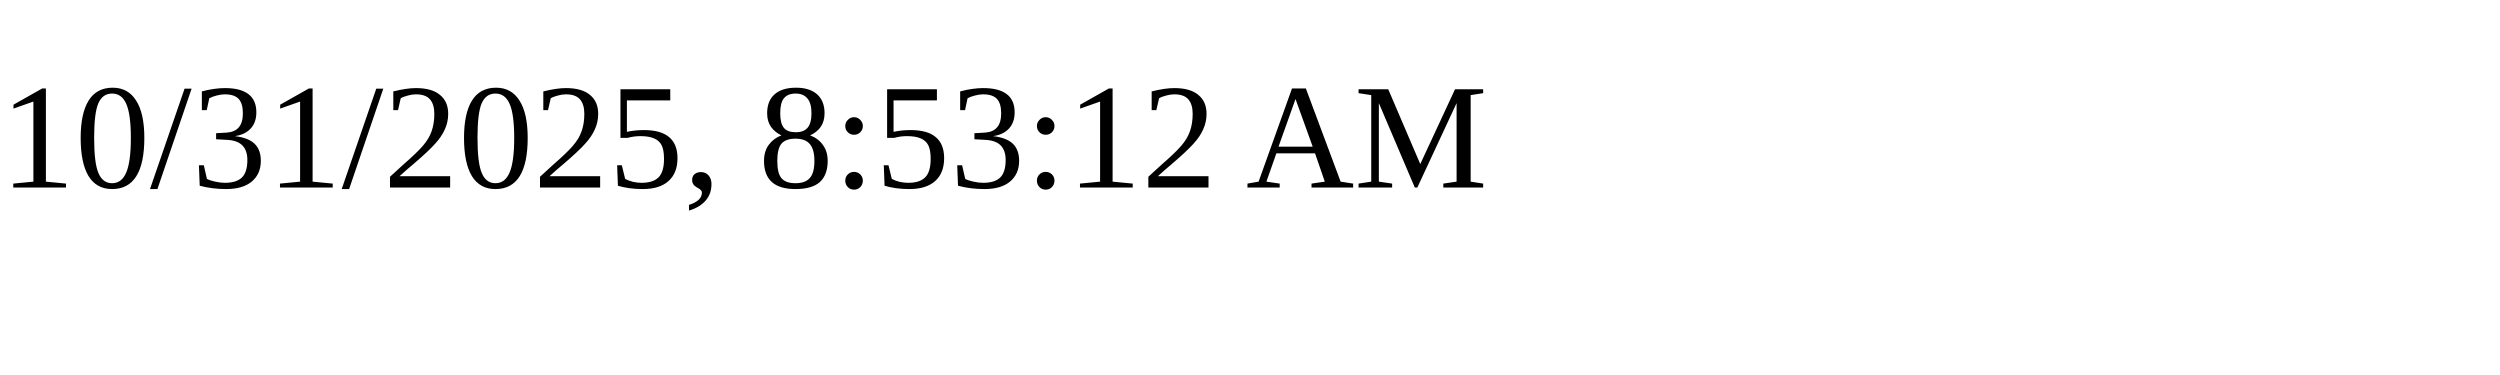
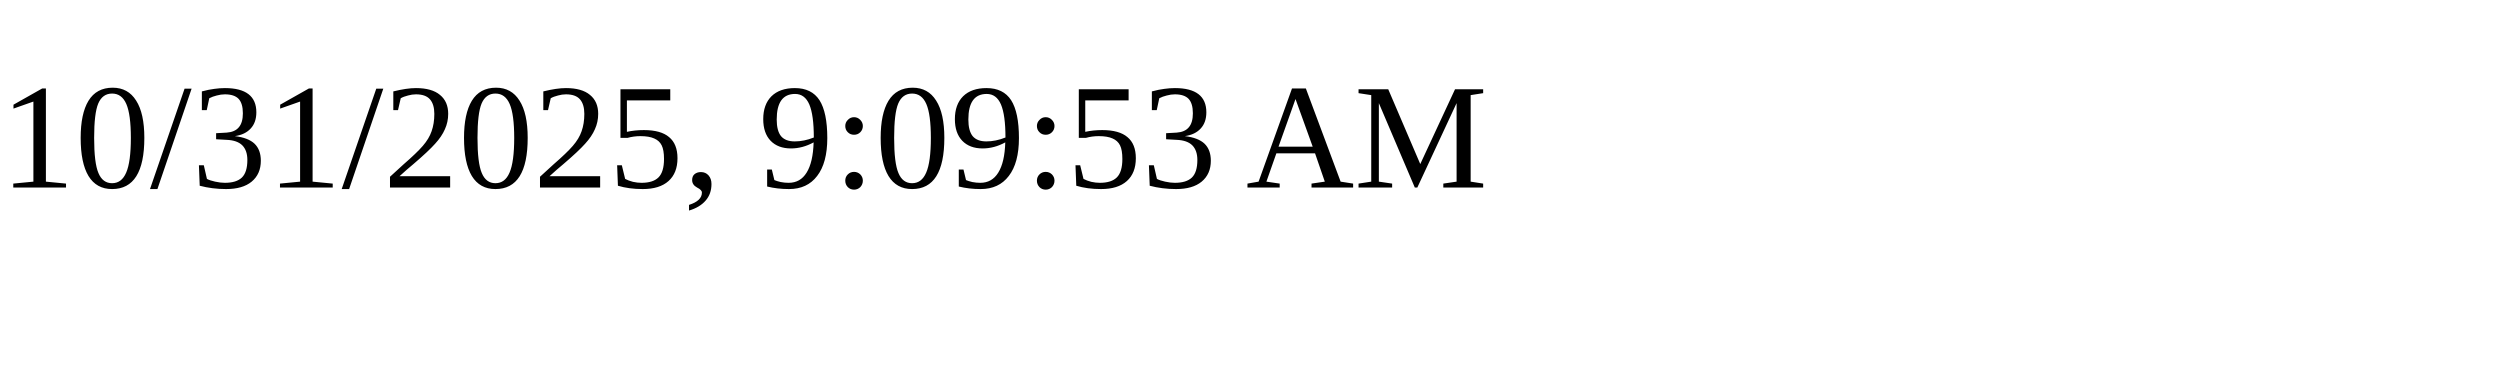
<svg xmlns="http://www.w3.org/2000/svg" height="30" width="200">
-   <text x="0" y="15">10/31/2025, 8:53:12 AM</text>
+   <text x="0" y="15">10/31/2025, 9:09:53 AM</text>
</svg>
